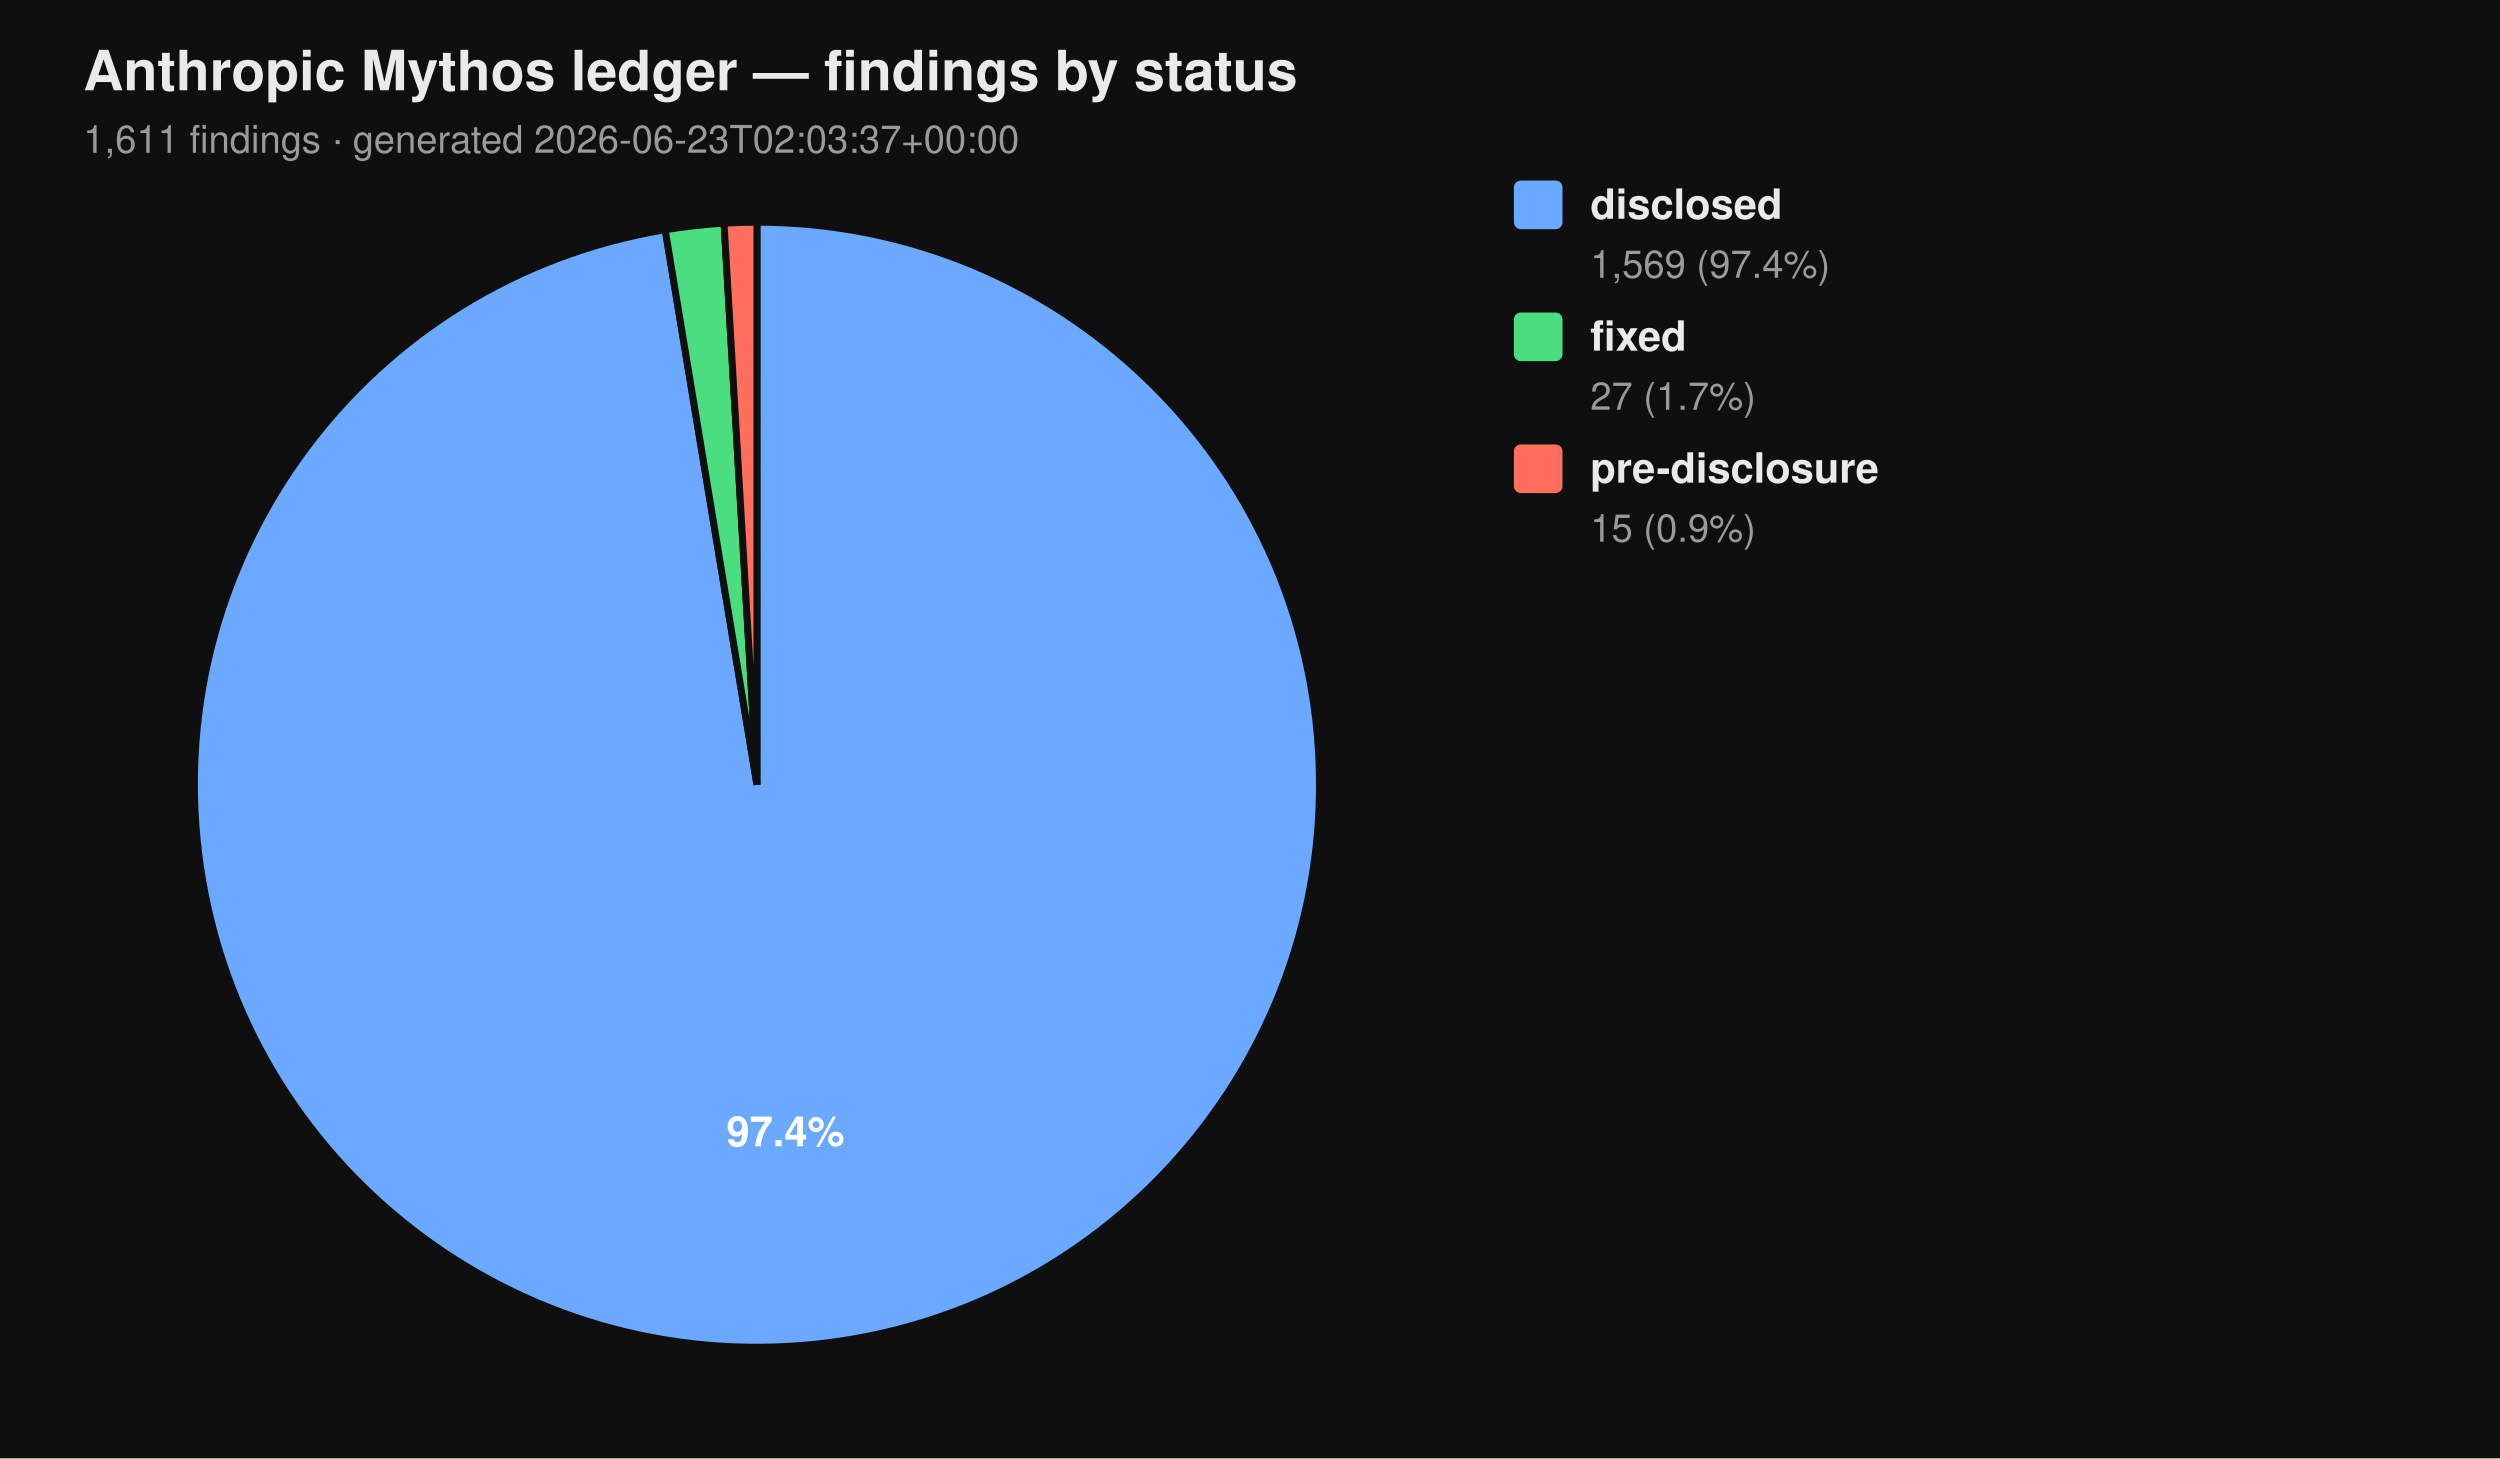
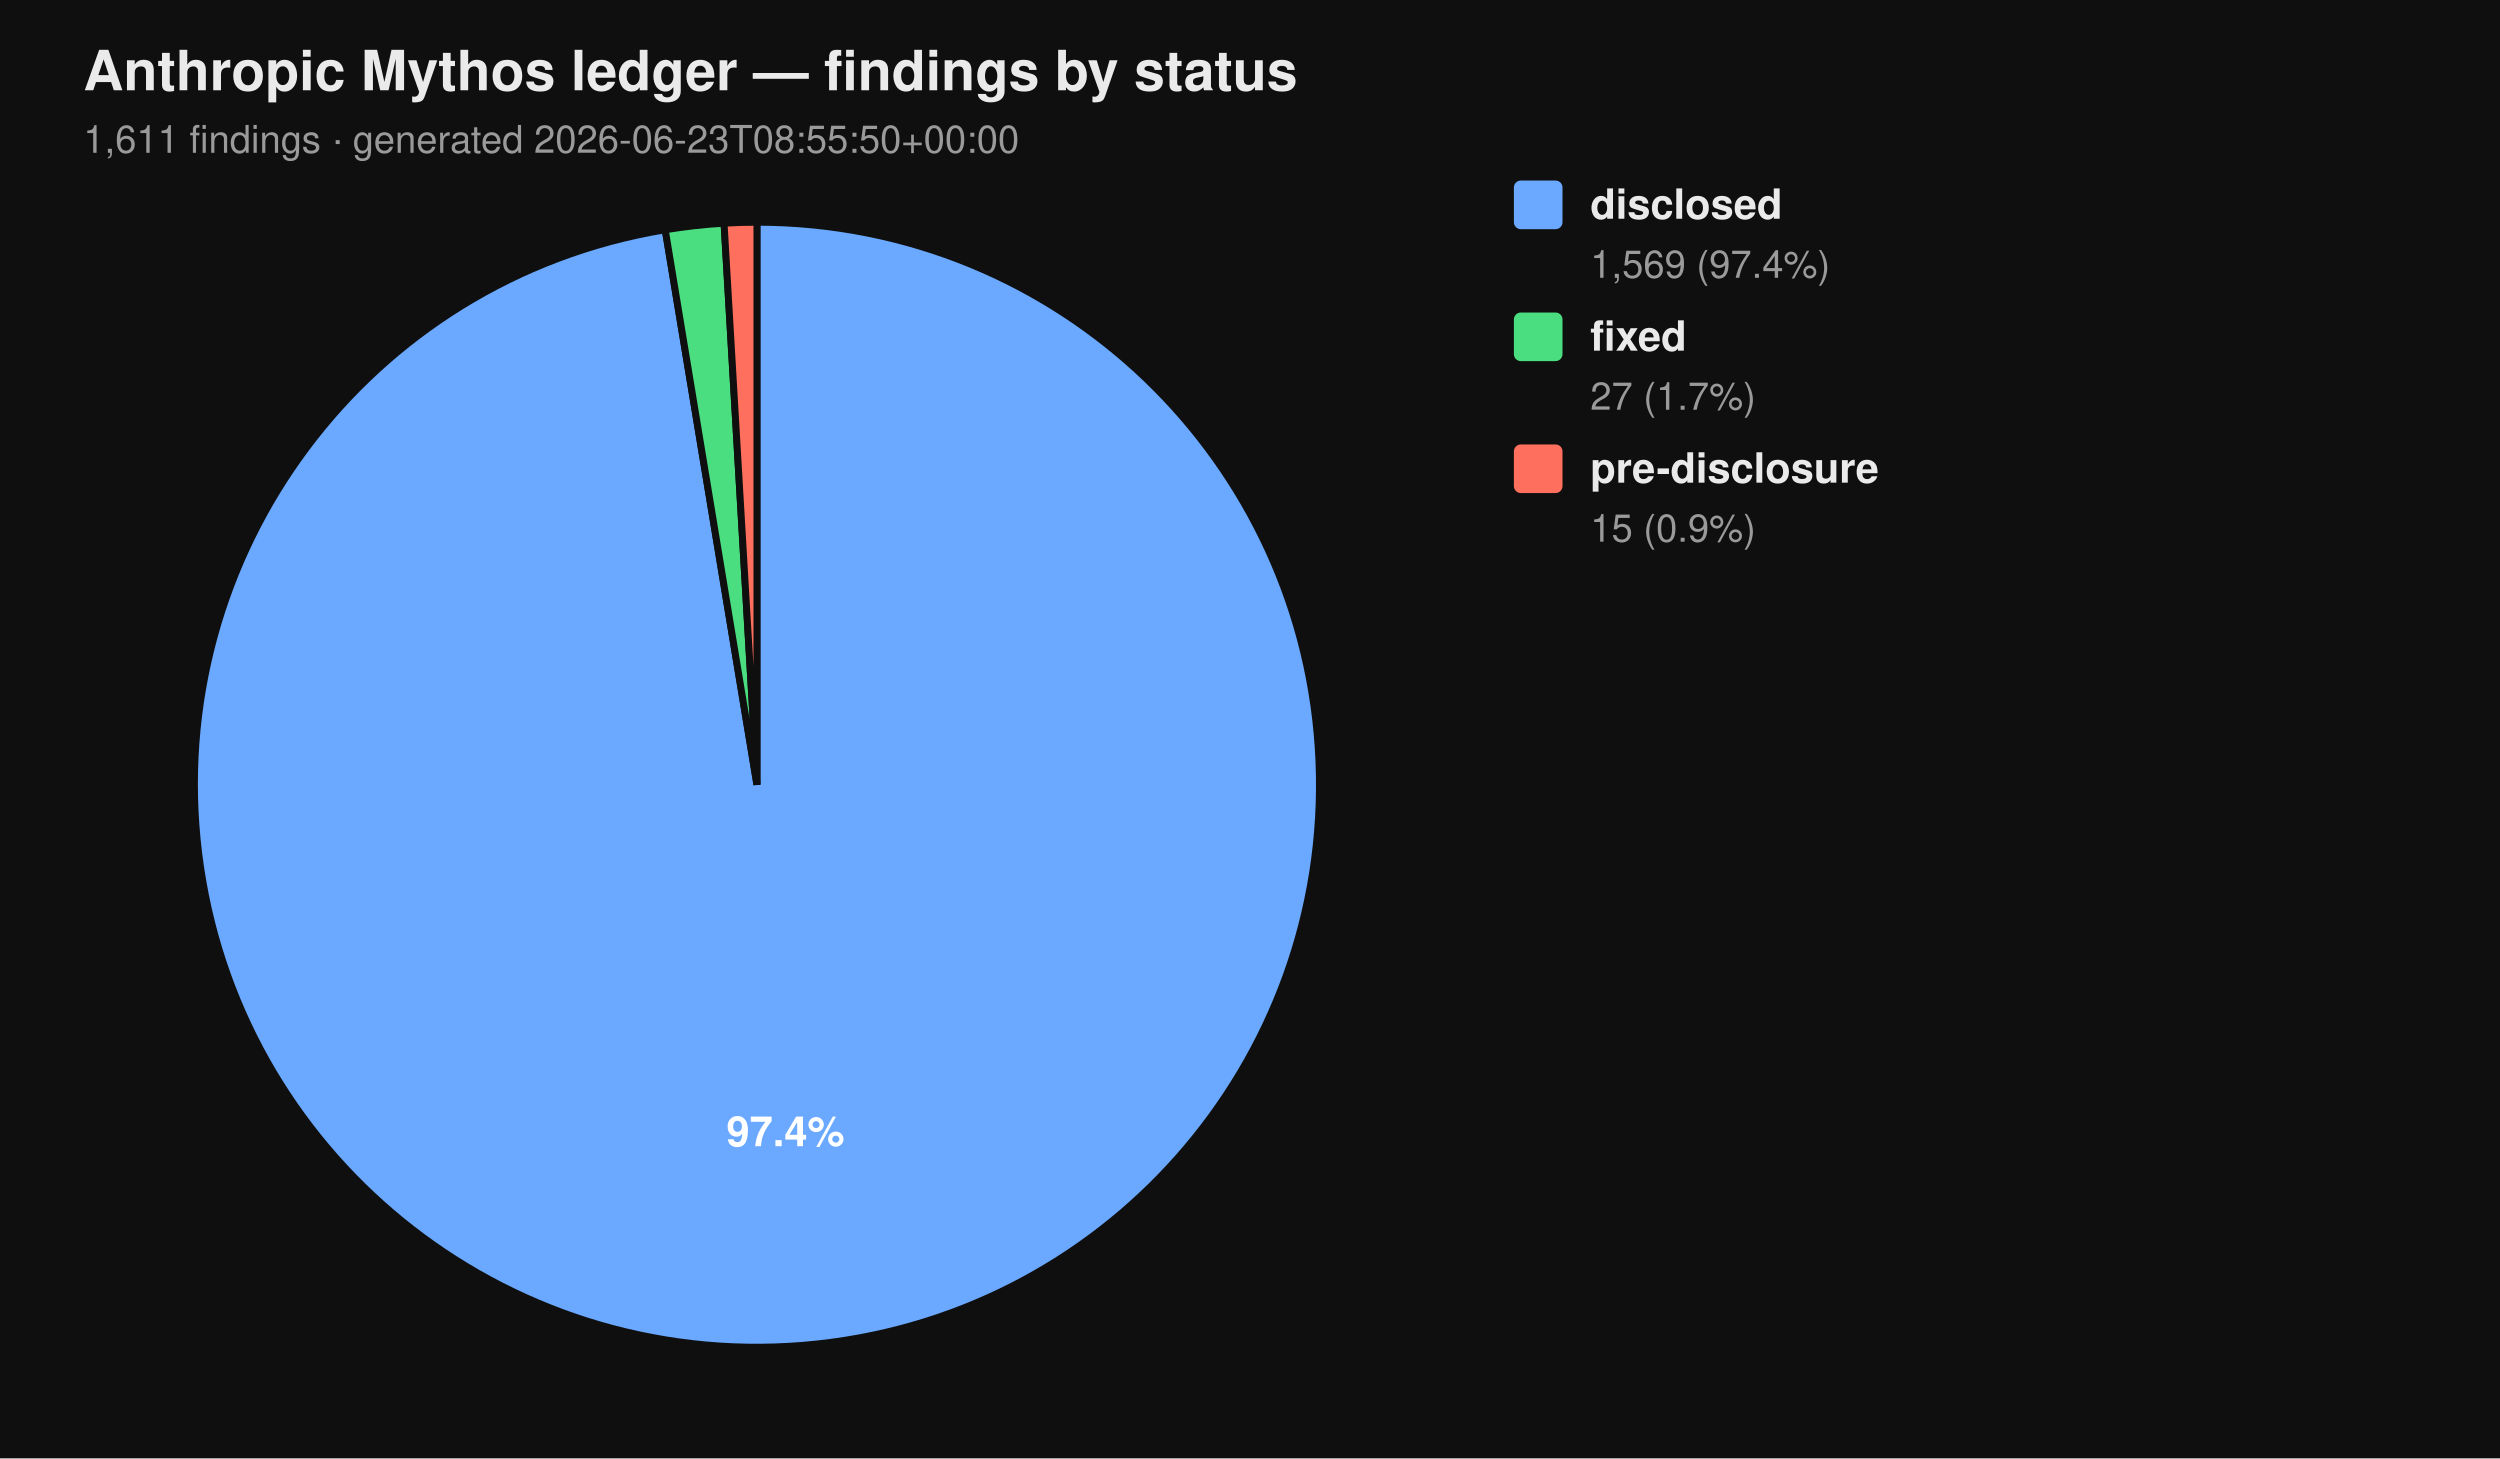
<svg xmlns="http://www.w3.org/2000/svg" viewBox="0 0 720 420" width="720" height="420" font-family="-apple-system, BlinkMacSystemFont, 'Segoe UI', Helvetica, Arial, sans-serif">
  <rect width="100%" height="100%" fill="#0f0f0f" />
  <text x="24" y="26" fill="#eaeaea" font-size="16" font-weight="700">Anthropic Mythos ledger — findings by status</text>
-   <text x="24" y="44" fill="#9a9a9a" font-size="11">1,611 findings  ·  generated 2026-06-23T02:03:37+00:00</text>
+   <text x="24" y="44" fill="#9a9a9a" font-size="11">1,611 findings  ·  generated 2026-06-23T08:55:50+00:00</text>
  <path d="M 218.00 226.00 L 218.00 64.00 A 162.00 162.00 0 1 1 191.58 66.17 Z" fill="#6aa9ff" stroke="#0f0f0f" stroke-width="2" />
  <path d="M 218.00 226.00 L 191.58 66.17 A 162.00 162.00 0 0 1 208.53 64.28 Z" fill="#4ade80" stroke="#0f0f0f" stroke-width="2" />
  <path d="M 218.00 226.00 L 208.53 64.28 A 162.00 162.00 0 0 1 218.00 64.00 Z" fill="#ff6f5e" stroke="#0f0f0f" stroke-width="2" />
  <text x="226.22" y="330.10" text-anchor="middle" fill="#ffffff" font-size="12" font-weight="700">97.4%</text>
  <rect x="436" y="52" width="14" height="14" rx="2" ry="2" fill="#6aa9ff" />
  <text x="458" y="63" fill="#eaeaea" font-size="12" font-weight="600">disclosed</text>
  <text x="458" y="80" fill="#9a9a9a" font-size="11">1,569 (97.4%)</text>
  <rect x="436" y="90" width="14" height="14" rx="2" ry="2" fill="#4ade80" />
  <text x="458" y="101" fill="#eaeaea" font-size="12" font-weight="600">fixed</text>
  <text x="458" y="118" fill="#9a9a9a" font-size="11">27 (1.7%)</text>
  <rect x="436" y="128" width="14" height="14" rx="2" ry="2" fill="#ff6f5e" />
  <text x="458" y="139" fill="#eaeaea" font-size="12" font-weight="600">pre-disclosure</text>
  <text x="458" y="156" fill="#9a9a9a" font-size="11">15 (0.9%)</text>
</svg>
